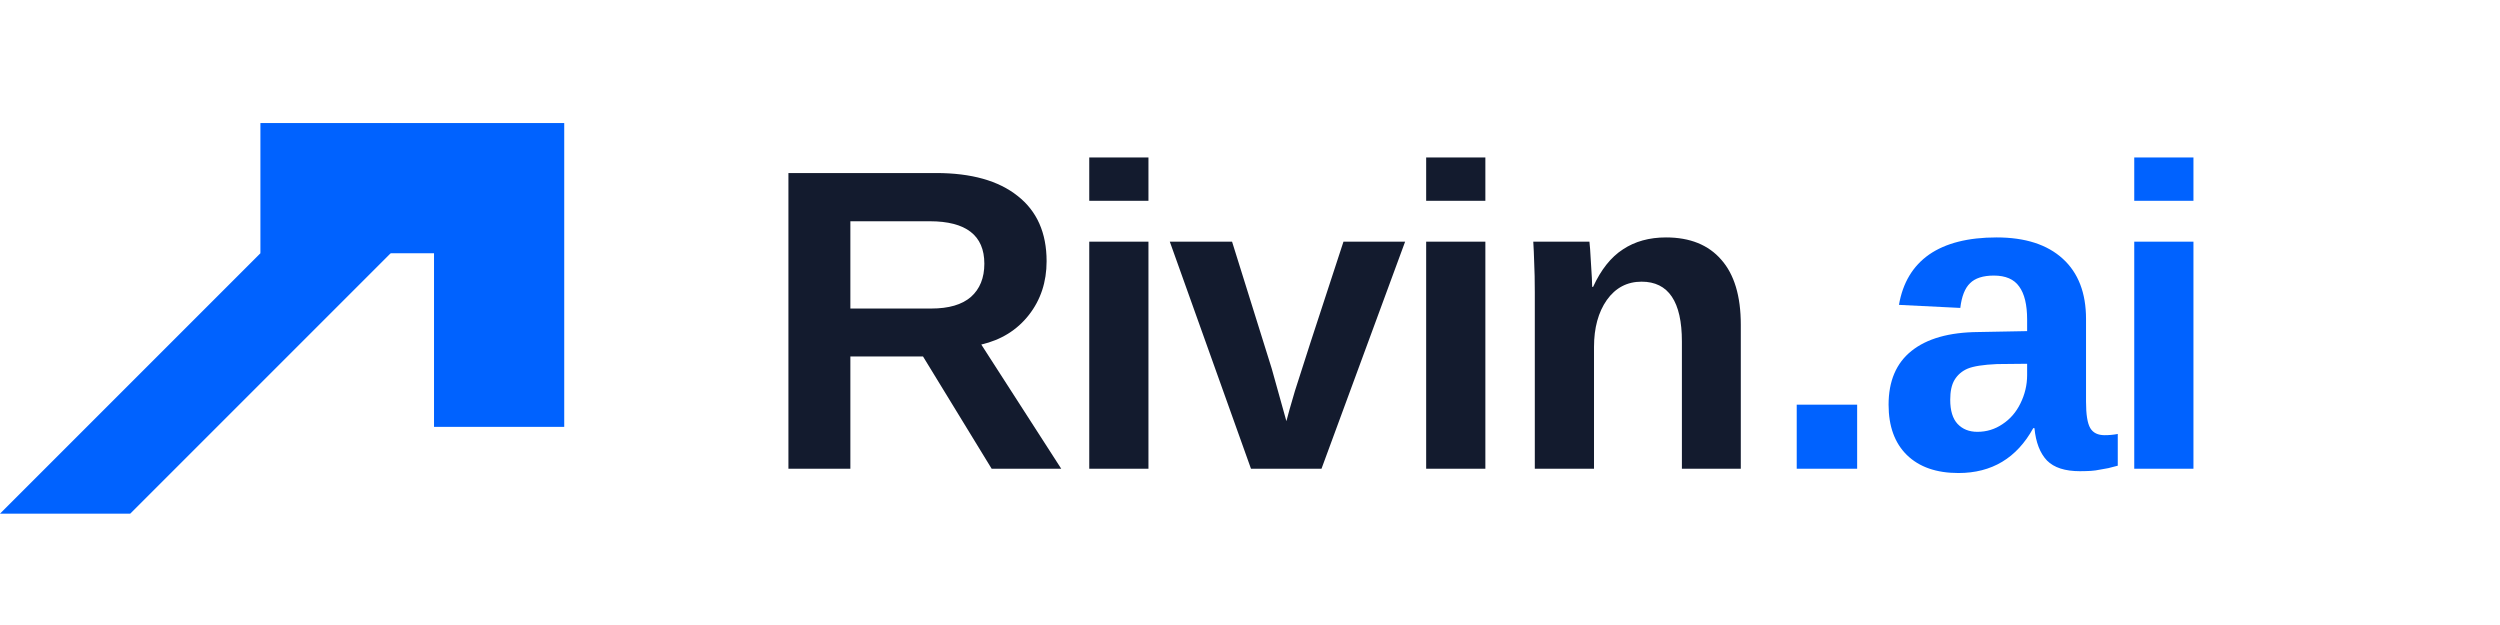
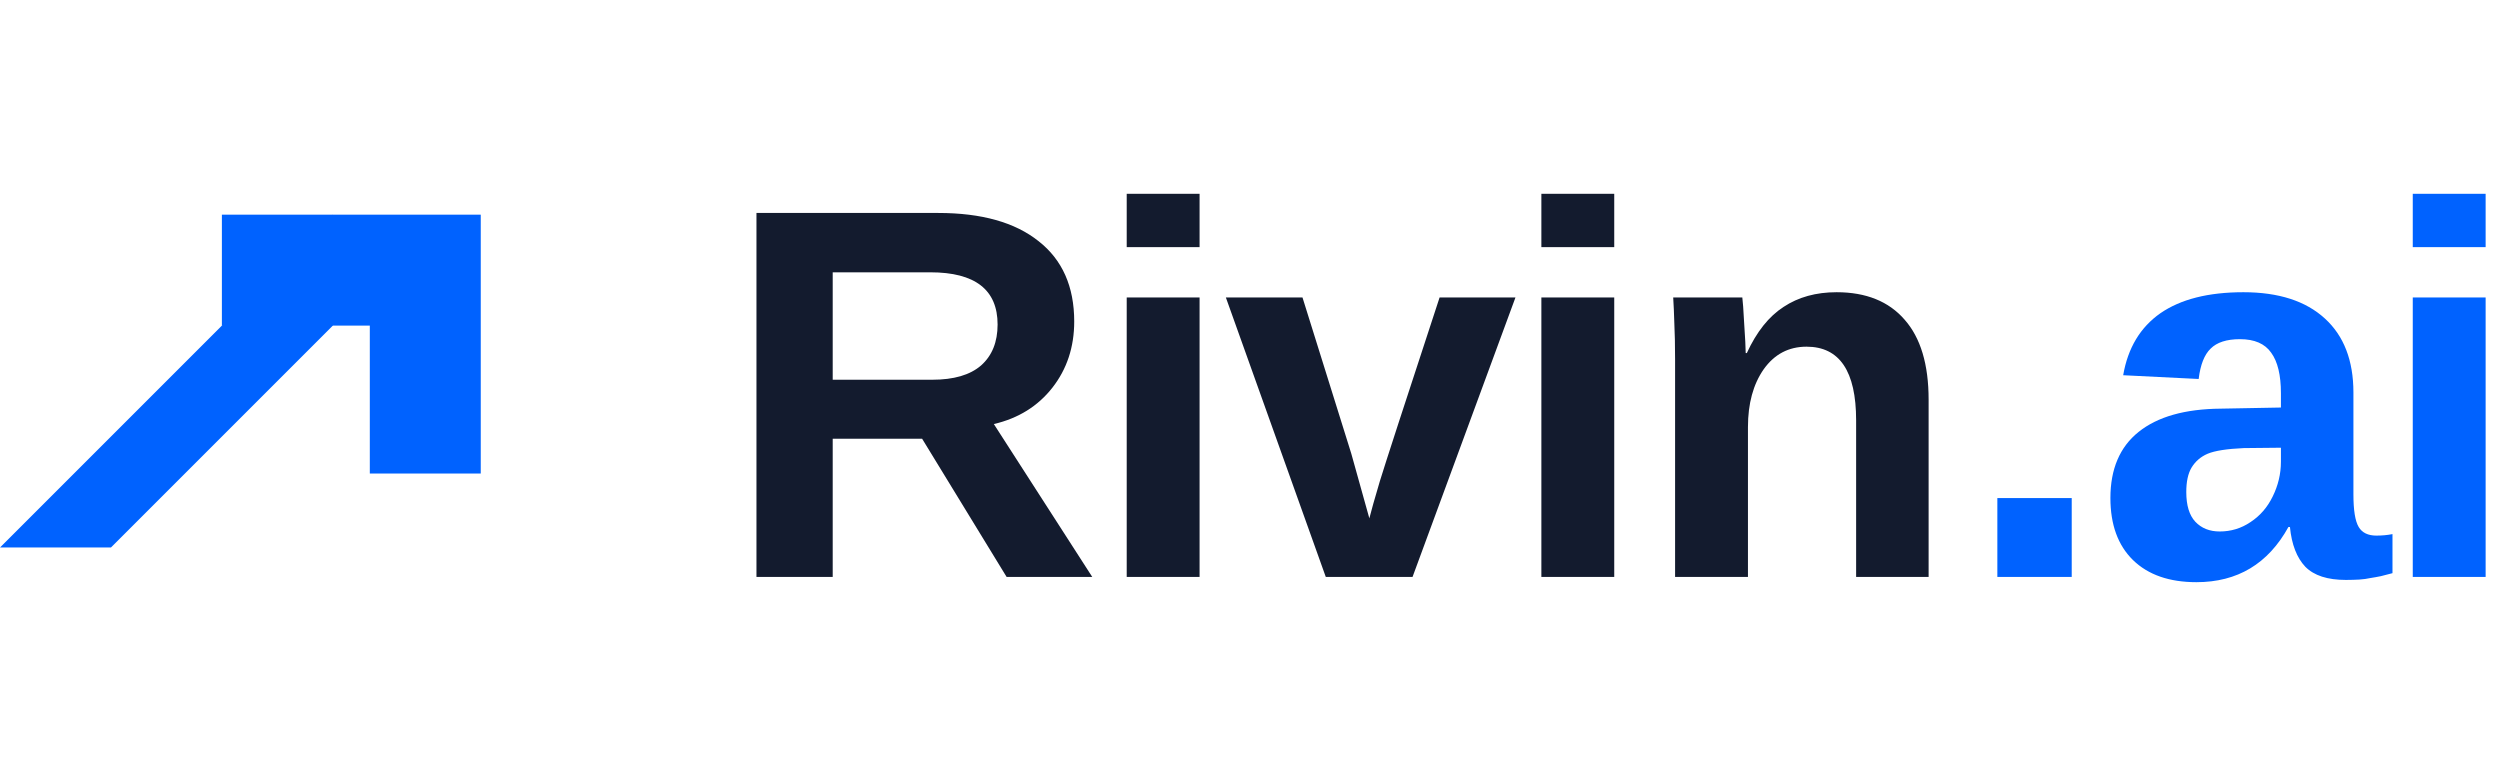
- <svg xmlns="http://www.w3.org/2000/svg" viewBox="0 0 128 32" width="128" height="32">
-   <g transform="translate(0 6.3) scale(1.1111) translate(-10 -12)" fill="#0062ff">
+ <svg xmlns="http://www.w3.org/2000/svg" viewBox="0 0 104 32" width="104" height="32">
+   <g transform="translate(0 8.93) scale(0.7692) translate(-10 -12)" fill="#0062ff">
    <path d="M10 30 L28 12 L28 18 L16 30 Z" />
    <path d="M22 12 L36 12 L36 26 L30 26 L30 18 L22 18 Z" />
  </g>
-   <text x="38.9" y="24" font-family="Outfit, 'Helvetica Neue', Arial, sans-serif" font-size="22" font-weight="600" letter-spacing="-0.55" fill="#131b2e">Rivin<tspan fill="#0062ff">.ai</tspan>
+   <text x="30" y="24" font-family="Outfit, 'Helvetica Neue', Arial, sans-serif" font-size="22" font-weight="600" letter-spacing="-0.55" fill="#131b2e">Rivin<tspan fill="#0062ff">.ai</tspan>
  </text>
</svg>
